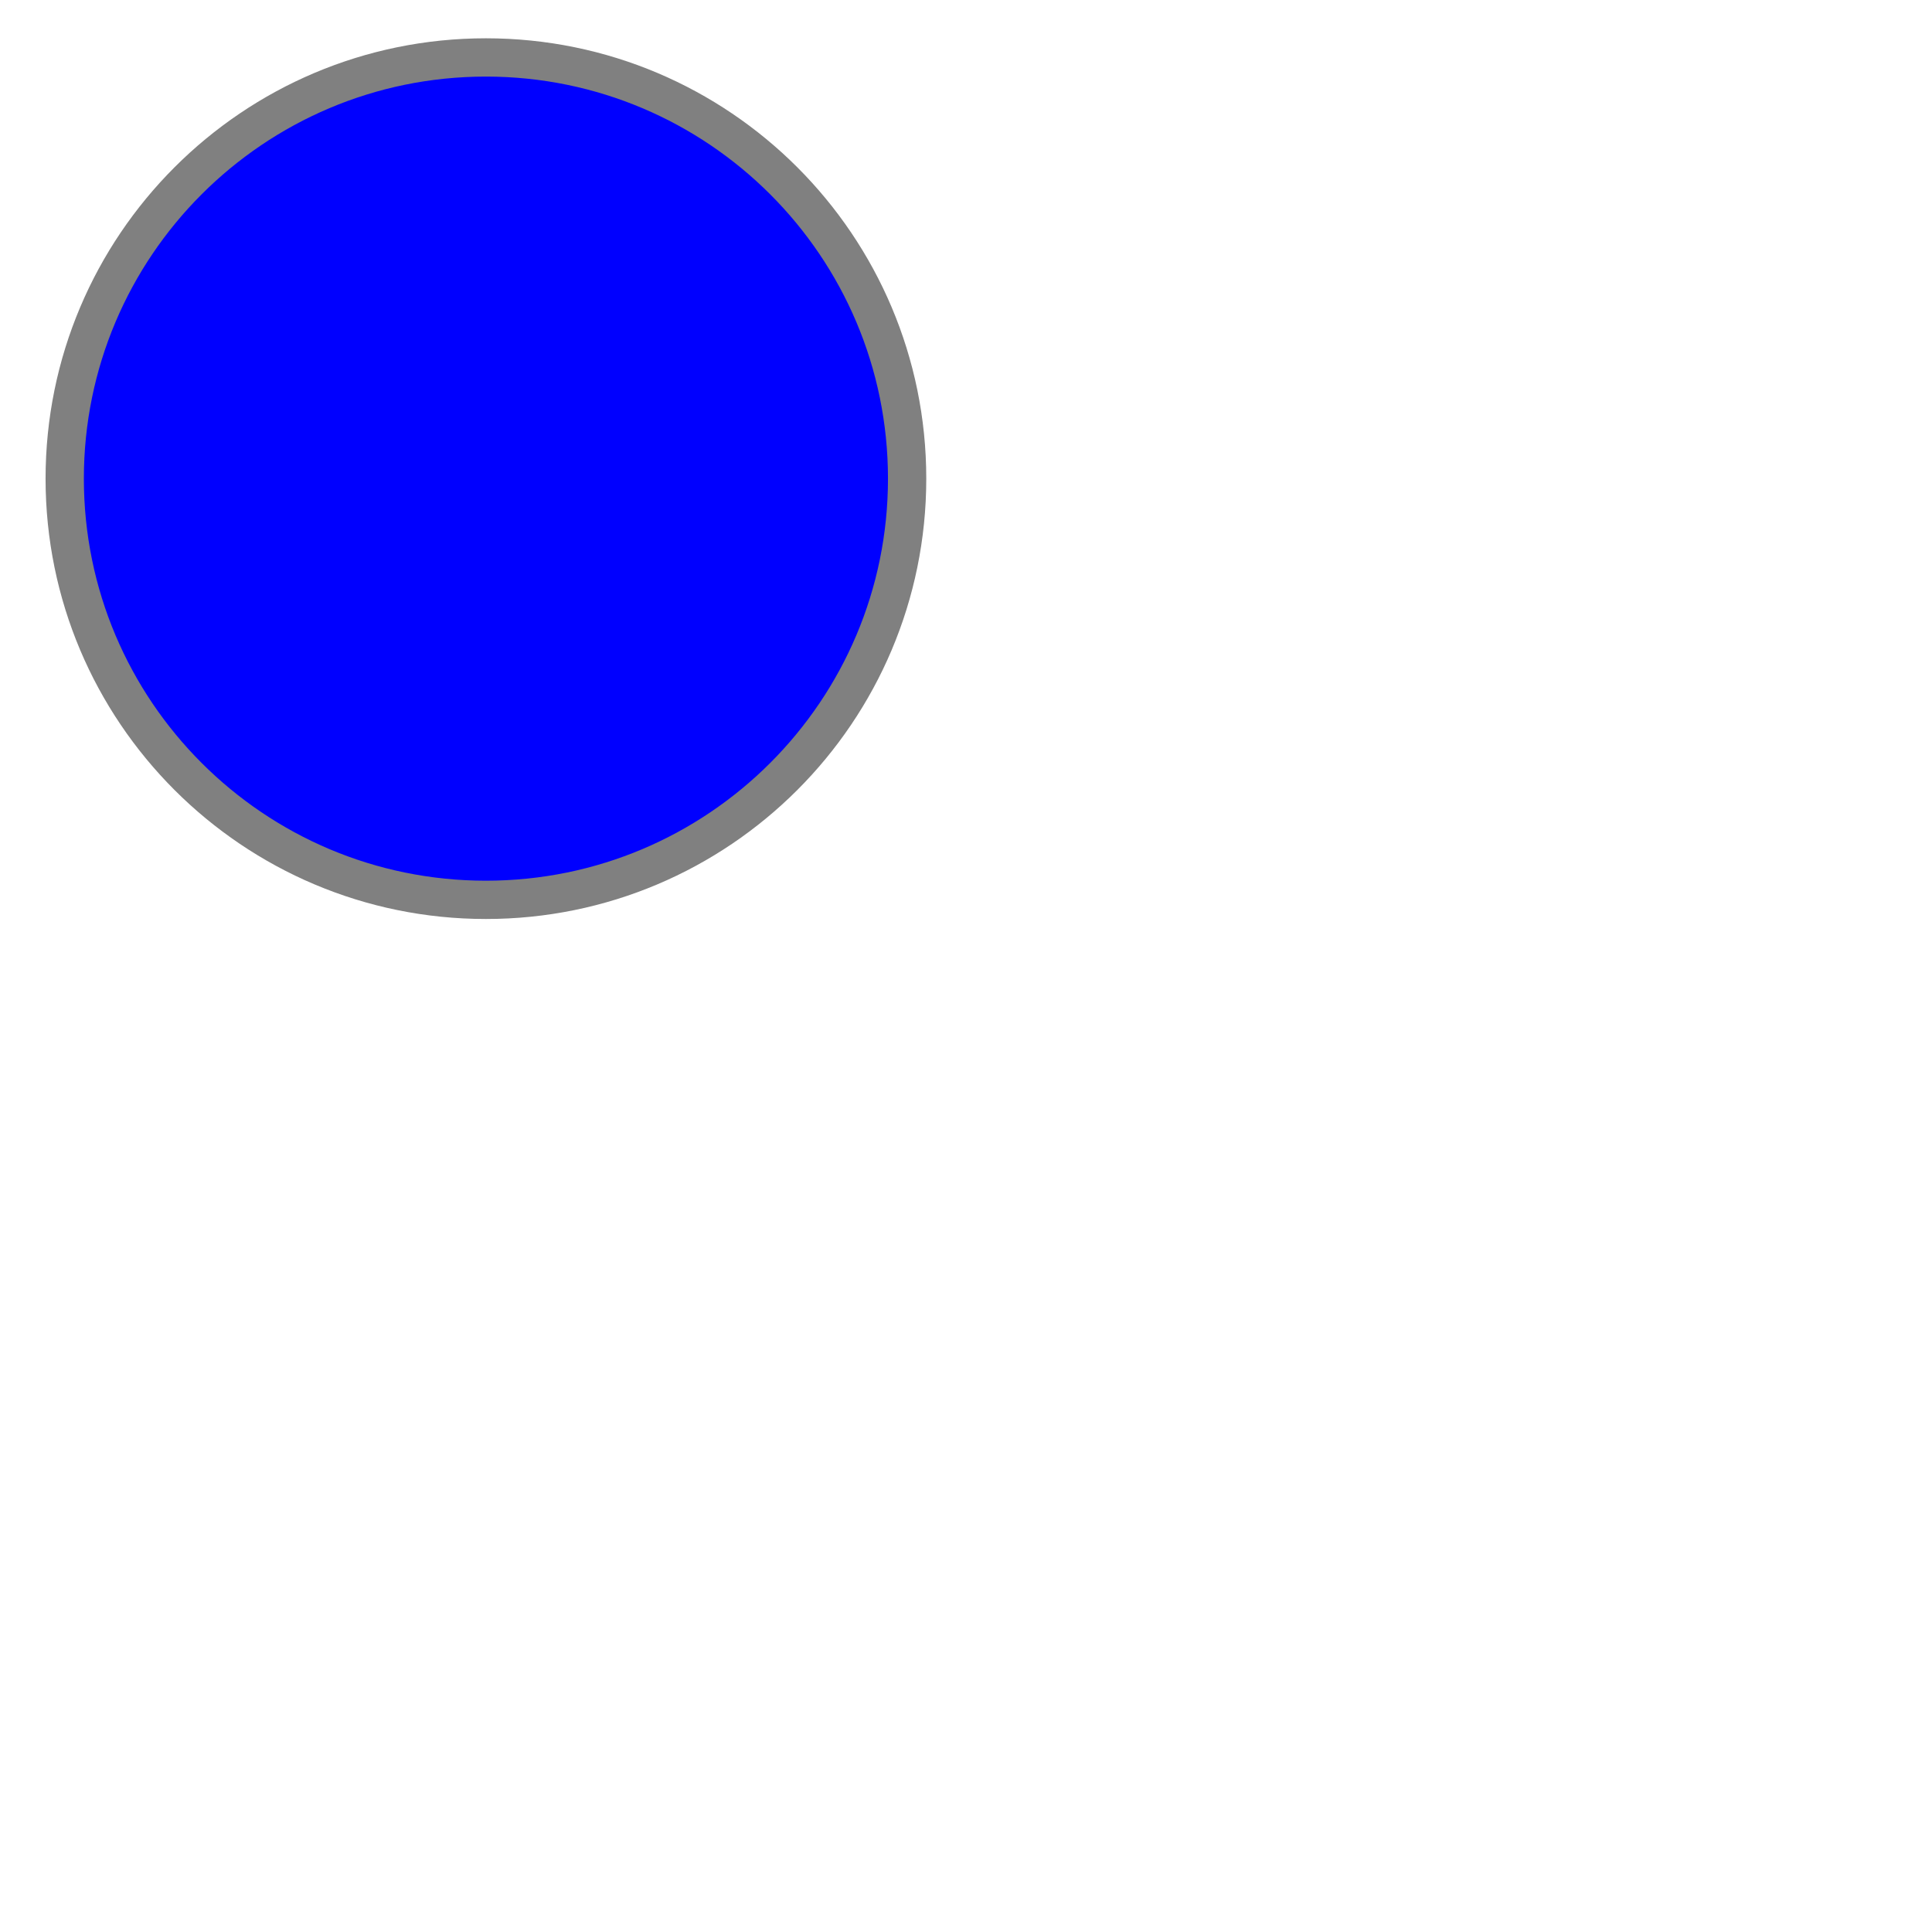
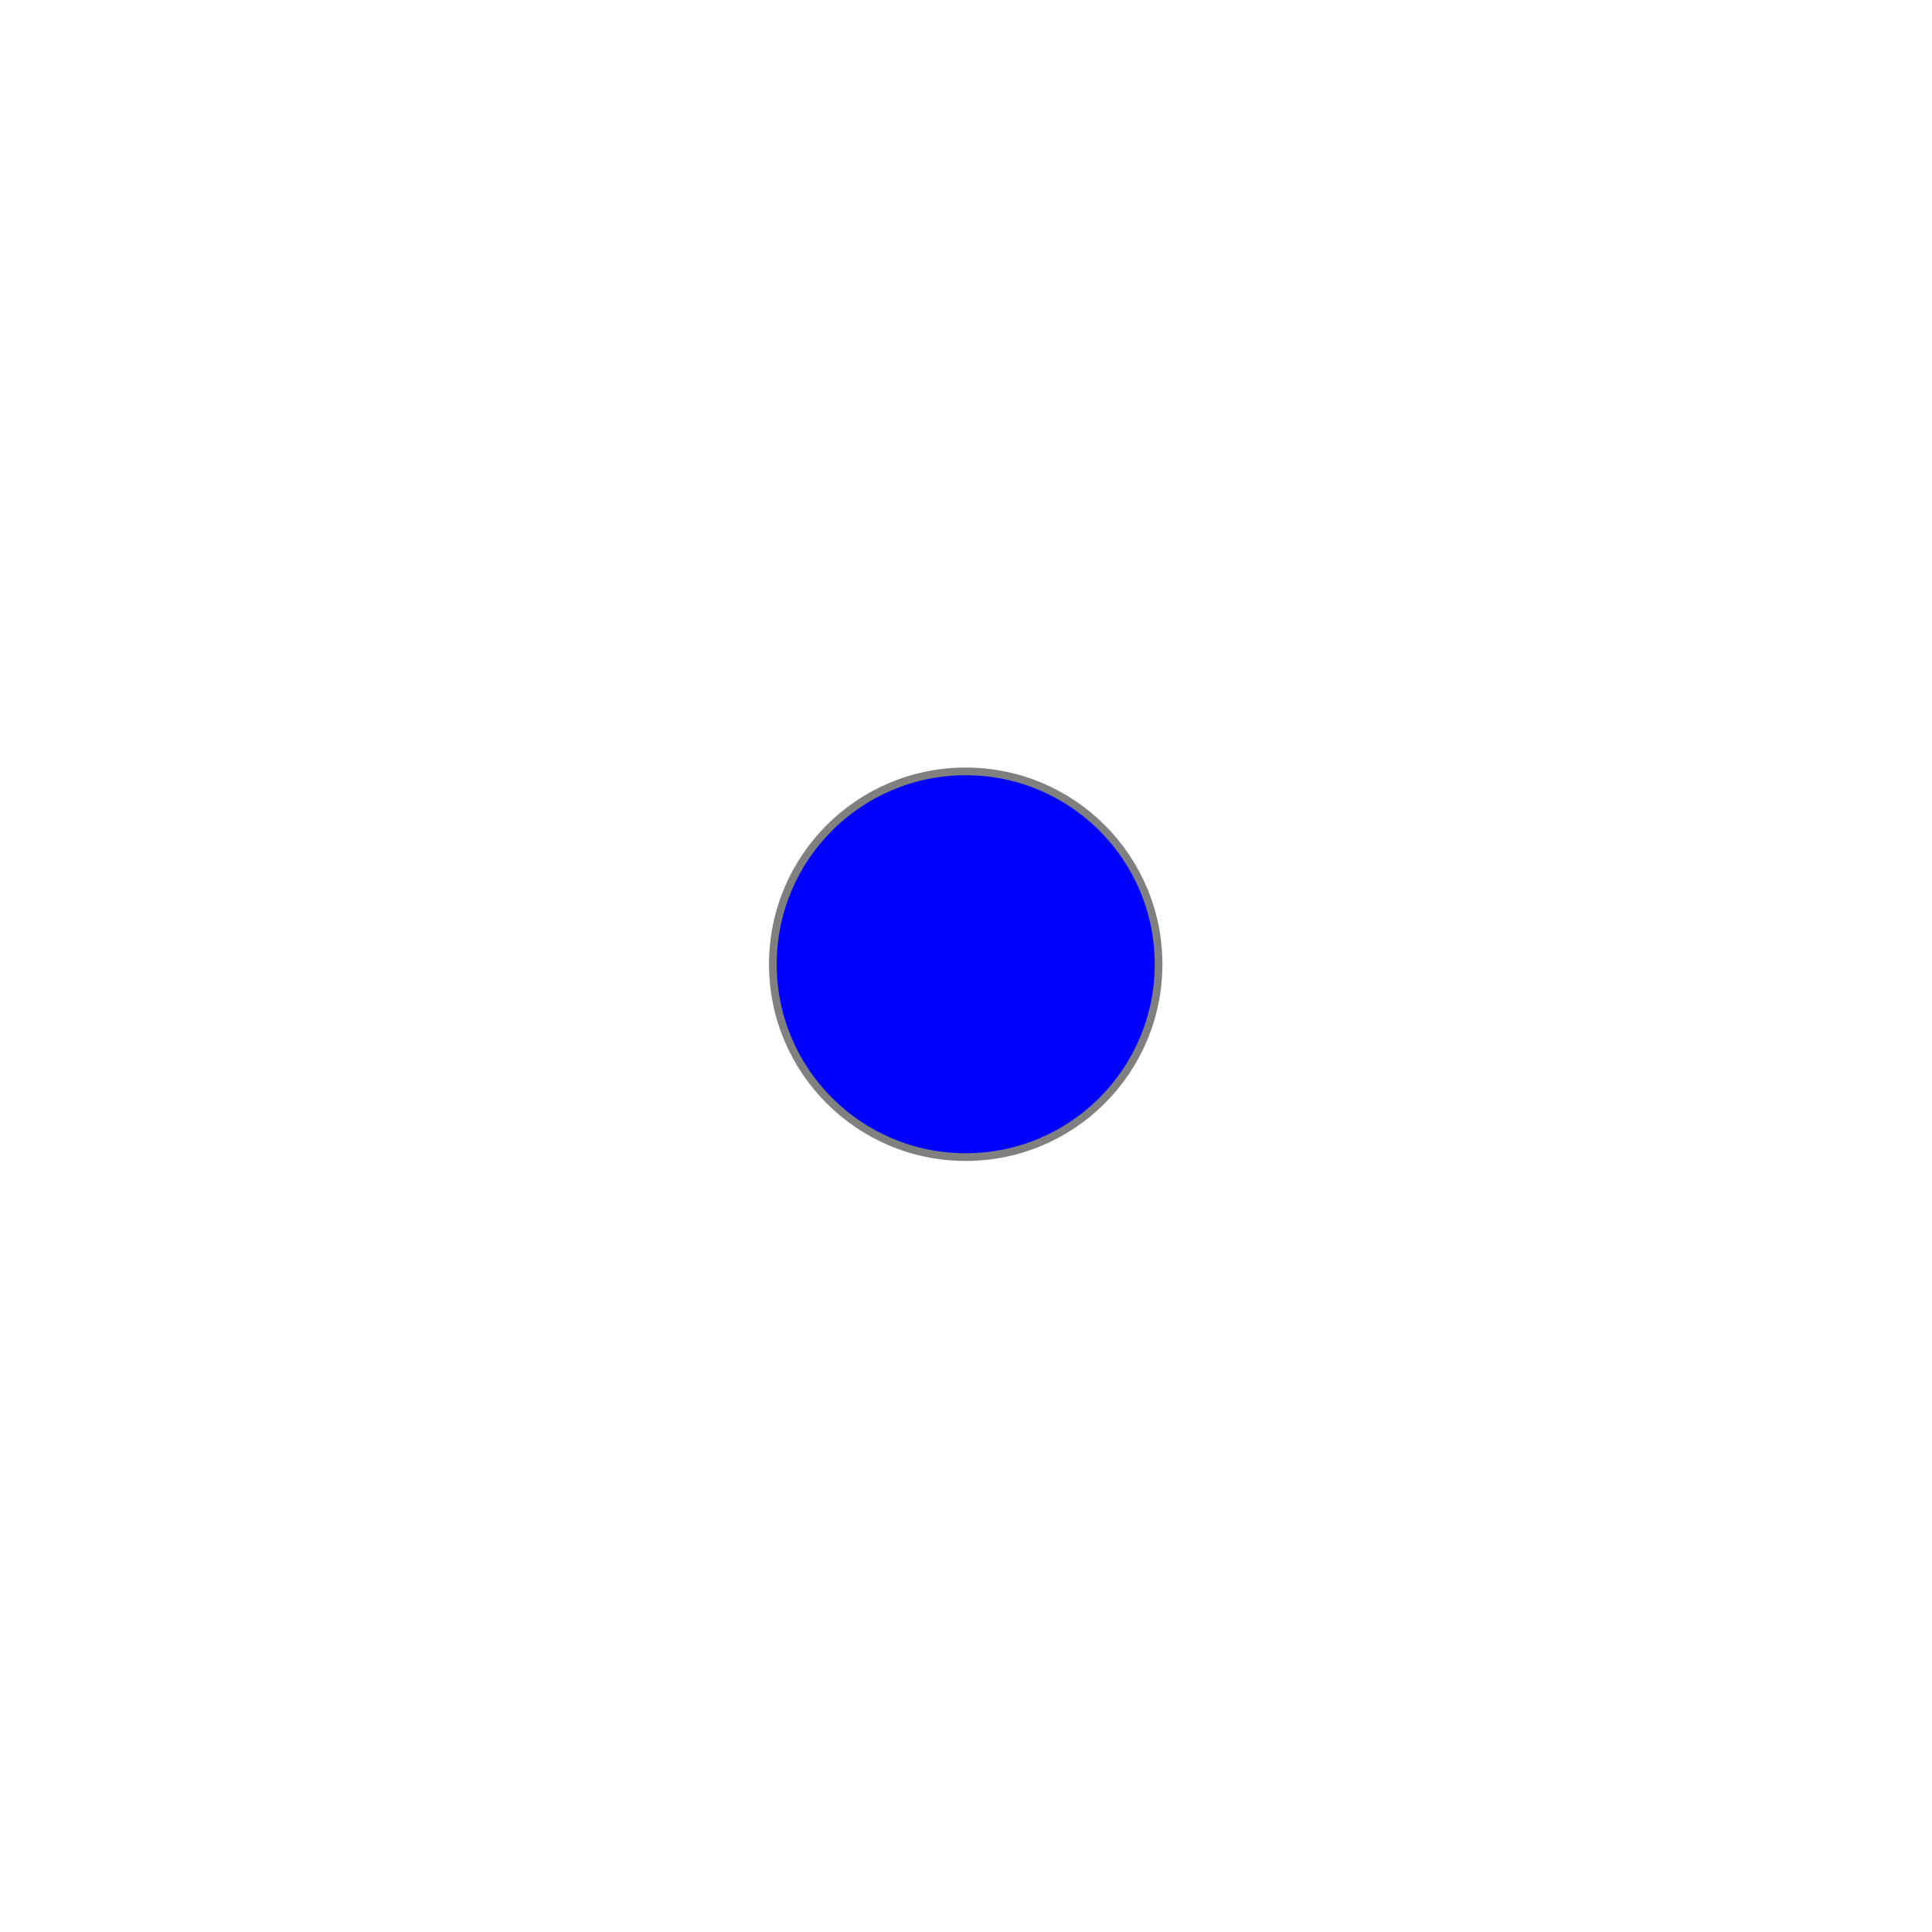
- <svg xmlns="http://www.w3.org/2000/svg" width="100" height="100" viewBox="0.00 0.00 100.15 100.91">
-   <circle cx="25" cy="25" r="22" fill="blue" stroke="gray" stroke-width="2" />
+ <svg xmlns="http://www.w3.org/2000/svg" width="500" height="500" viewBox="0.00 0.00 500.15 500.91">
+   <circle cx="250" cy="250" r="50" fill="blue" stroke="gray" stroke-width="2" />
</svg>
